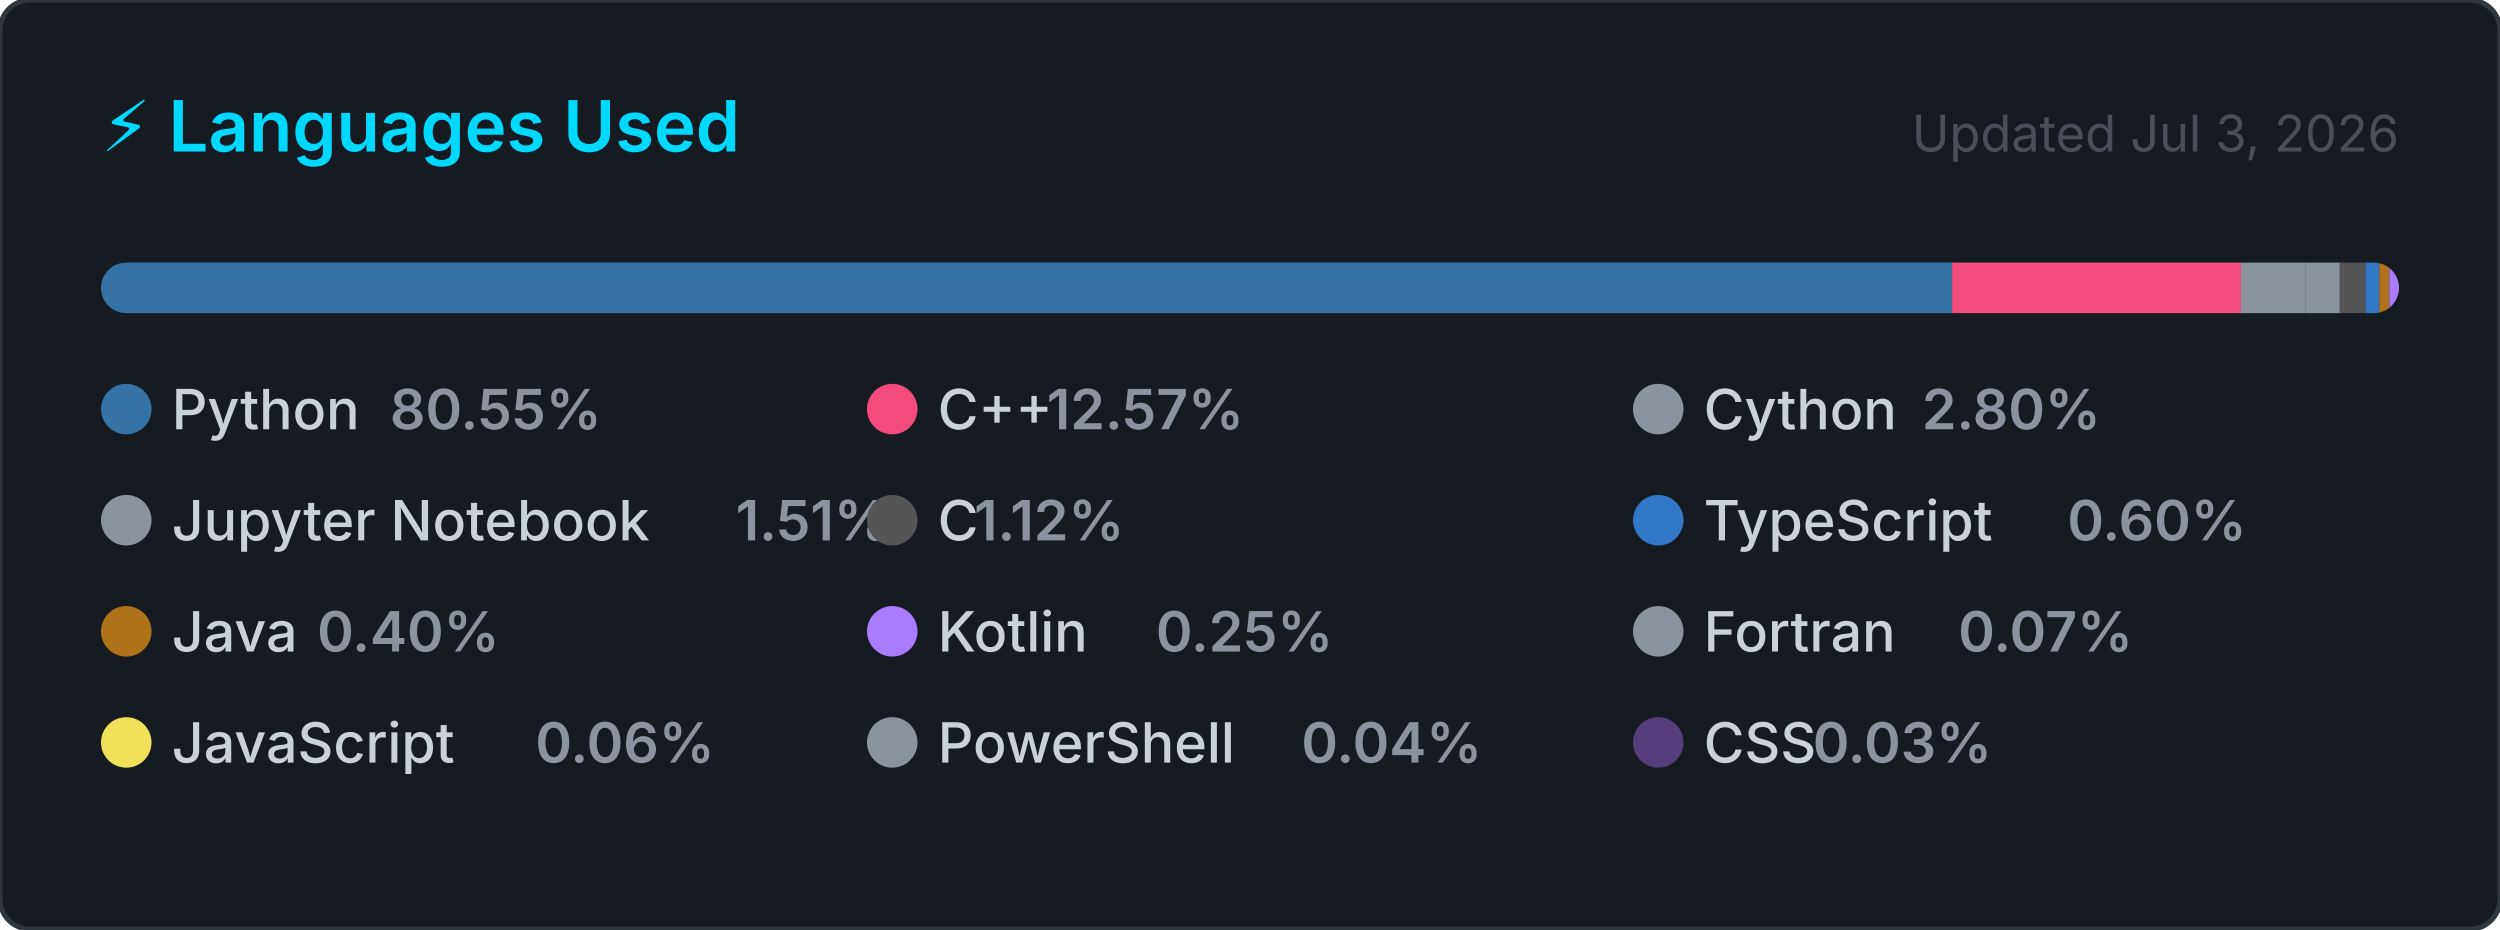
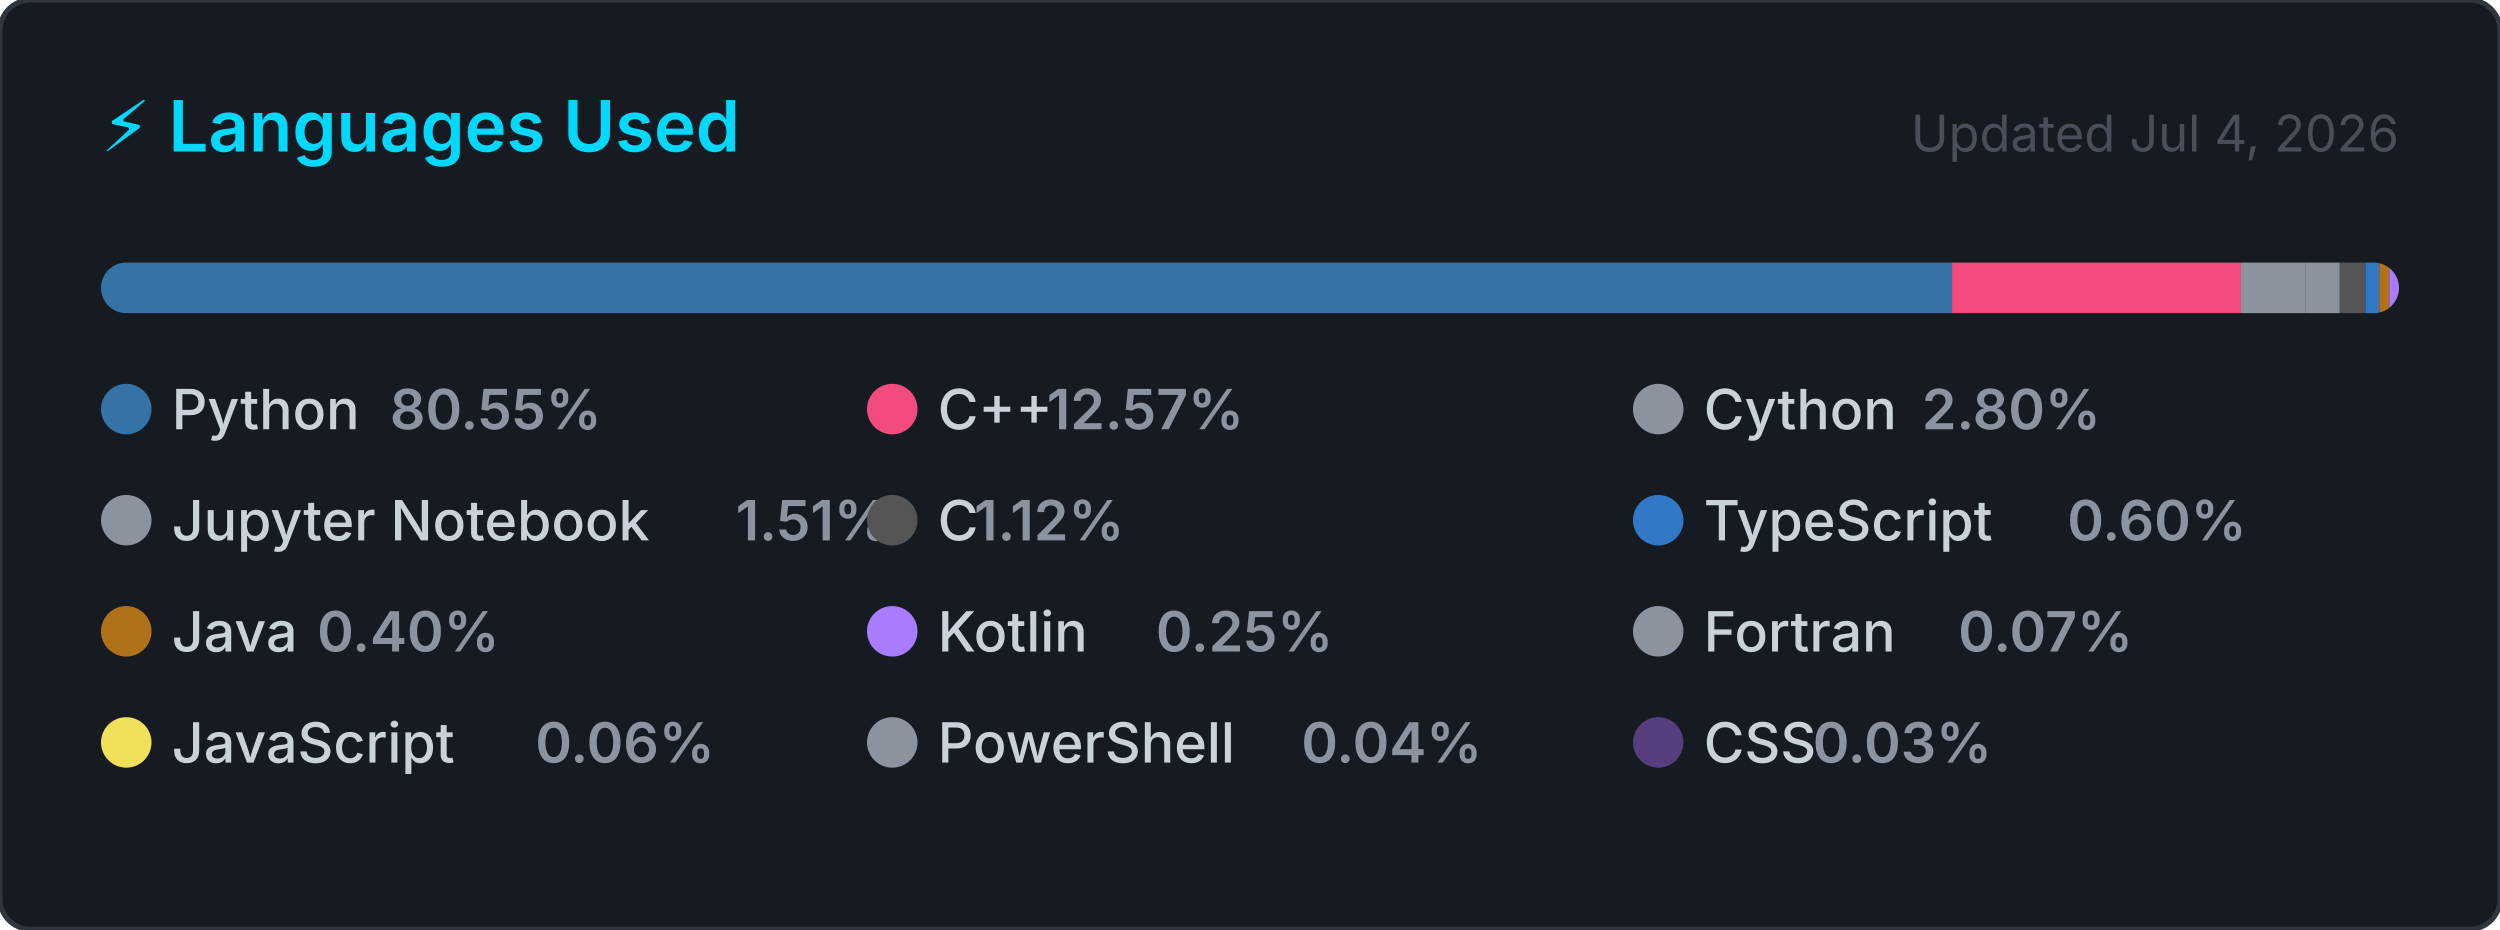
<svg xmlns="http://www.w3.org/2000/svg" width="495" height="184" viewBox="0 0 495 184" role="img" aria-label="Top programming languages for Claudia-Rocha-H">
  <style>
    .card      { fill: #161b22; stroke: #30363d; stroke-width: 1; }
    .title     { font: 600 14px -apple-system, BlinkMacSystemFont, 'Segoe UI', sans-serif; fill: #00D9FF; }
    .updated   { font: 400 10px -apple-system, BlinkMacSystemFont, 'Segoe UI', sans-serif; fill: #484f58; }
    .lang-name { font: 500 11px -apple-system, BlinkMacSystemFont, 'Segoe UI', sans-serif; fill: #c9d1d9; }
    .lang-pct  { font: 600 11px -apple-system, BlinkMacSystemFont, 'Segoe UI', sans-serif; fill: #8b949e; }
  </style>
  <defs>
    <clipPath id="bar-clip">
      <rect x="20" y="52" width="455" height="10" rx="5" />
    </clipPath>
  </defs>
  <rect width="495" height="184" rx="6" ry="6" class="card" />
  <text x="20" y="30" class="title">⚡ Languages Used</text>
-   <text x="475" y="30" class="updated" text-anchor="end">Updated Jul 3, 2026</text>
+   <text x="475" y="30" class="updated" text-anchor="end">Updated Jul 4, 2026</text>
  <rect x="20" y="52" width="455" height="10" rx="5" fill="#21262d" />
  <g clip-path="url(#bar-clip)">
    <rect x="20.00" y="52" width="366.51" height="10" fill="#3572A5" />
    <rect x="386.51" y="52" width="57.20" height="10" fill="#f34b7d" />
    <rect x="443.71" y="52" width="12.72" height="10" fill="#8b949e" />
    <rect x="456.43" y="52" width="6.85" height="10" fill="#8b949e" />
    <rect x="463.28" y="52" width="5.08" height="10" fill="#555555" />
    <rect x="468.36" y="52" width="2.74" height="10" fill="#3178c6" />
    <rect x="471.10" y="52" width="2.00" height="10" fill="#b07219" />
    <rect x="473.10" y="52" width="2.00" height="10" fill="#A97BFF" />
    <rect x="475.10" y="52" width="2.00" height="10" fill="#8b949e" />
    <rect x="477.10" y="52" width="2.00" height="10" fill="#f1e05a" />
    <rect x="479.10" y="52" width="2.00" height="10" fill="#8b949e" />
    <rect x="481.10" y="52" width="2.00" height="10" fill="#563d7c" />
  </g>
  <g transform="translate(20, 76)">
    <circle cx="5" cy="5" r="5" fill="#3572A5" />
    <text x="14" y="9" class="lang-name">Python</text>
    <text x="14" y="9" class="lang-pct" dx="43.2">80.55%</text>
  </g>
  <g transform="translate(171.6667, 76)">
    <circle cx="5" cy="5" r="5" fill="#f34b7d" />
    <text x="14" y="9" class="lang-name">C++</text>
    <text x="14" y="9" class="lang-pct" dx="21.6">12.57%</text>
  </g>
  <g transform="translate(323.3333, 76)">
    <circle cx="5" cy="5" r="5" fill="#8b949e" />
    <text x="14" y="9" class="lang-name">Cython</text>
    <text x="14" y="9" class="lang-pct" dx="43.2">2.80%</text>
  </g>
  <g transform="translate(20, 98)">
    <circle cx="5" cy="5" r="5" fill="#8b949e" />
    <text x="14" y="9" class="lang-name">Jupyter Notebook</text>
    <text x="14" y="9" class="lang-pct" dx="111.667">1.51%</text>
  </g>
  <g transform="translate(171.6667, 98)">
    <circle cx="5" cy="5" r="5" fill="#555555" />
    <text x="14" y="9" class="lang-name">C</text>
    <text x="14" y="9" class="lang-pct" dx="7.2">1.12%</text>
  </g>
  <g transform="translate(323.3333, 98)">
    <circle cx="5" cy="5" r="5" fill="#3178c6" />
    <text x="14" y="9" class="lang-name">TypeScript</text>
    <text x="14" y="9" class="lang-pct" dx="72">0.60%</text>
  </g>
  <g transform="translate(20, 120)">
    <circle cx="5" cy="5" r="5" fill="#b07219" />
    <text x="14" y="9" class="lang-name">Java</text>
    <text x="14" y="9" class="lang-pct" dx="28.8">0.40%</text>
  </g>
  <g transform="translate(171.6667, 120)">
    <circle cx="5" cy="5" r="5" fill="#A97BFF" />
    <text x="14" y="9" class="lang-name">Kotlin</text>
    <text x="14" y="9" class="lang-pct" dx="43.2">0.25%</text>
  </g>
  <g transform="translate(323.3333, 120)">
    <circle cx="5" cy="5" r="5" fill="#8b949e" />
    <text x="14" y="9" class="lang-name">Fortran</text>
    <text x="14" y="9" class="lang-pct" dx="50.4">0.07%</text>
  </g>
  <g transform="translate(20, 142)">
    <circle cx="5" cy="5" r="5" fill="#f1e05a" />
    <text x="14" y="9" class="lang-name">JavaScript</text>
    <text x="14" y="9" class="lang-pct" dx="72">0.06%</text>
  </g>
  <g transform="translate(171.6667, 142)">
    <circle cx="5" cy="5" r="5" fill="#8b949e" />
    <text x="14" y="9" class="lang-name">PowerShell</text>
    <text x="14" y="9" class="lang-pct" dx="72">0.04%</text>
  </g>
  <g transform="translate(323.3333, 142)">
    <circle cx="5" cy="5" r="5" fill="#563d7c" />
    <text x="14" y="9" class="lang-name">CSS</text>
    <text x="14" y="9" class="lang-pct" dx="21.6">0.03%</text>
  </g>
</svg>
